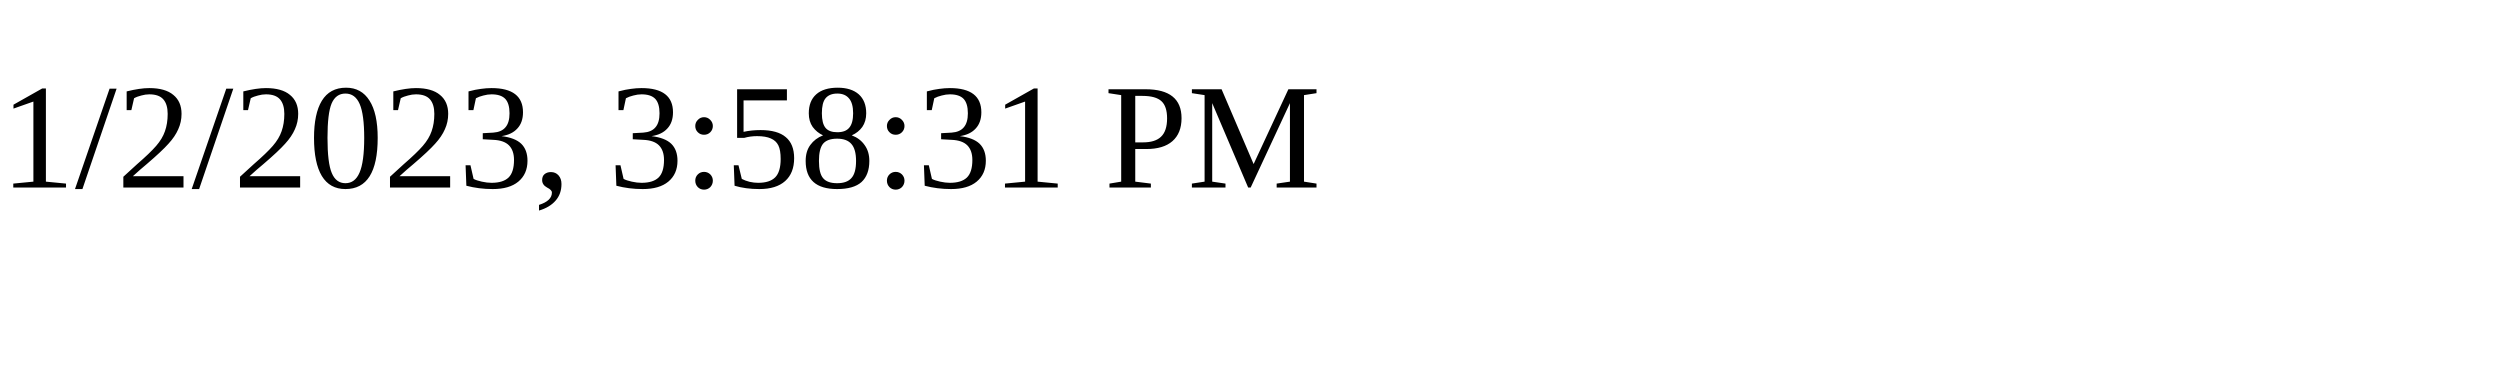
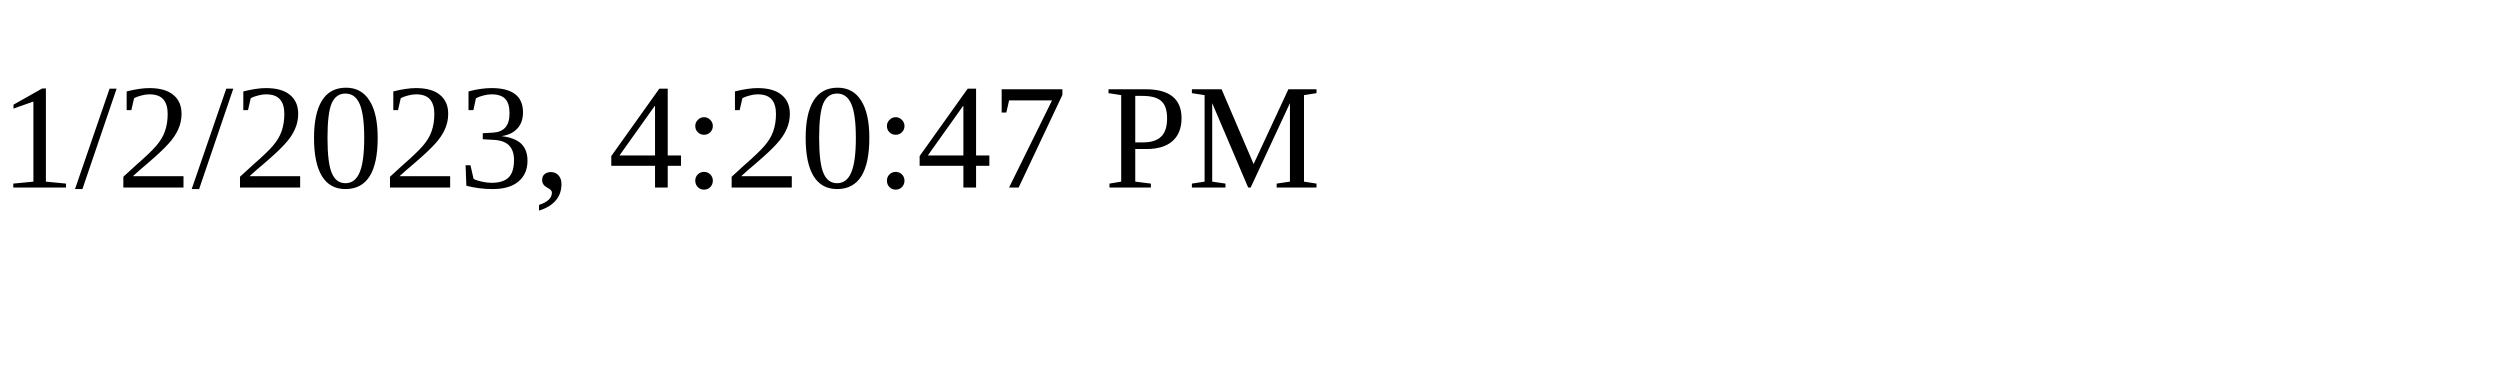
<svg xmlns="http://www.w3.org/2000/svg" height="30" width="200">
-   <text x="0" y="15">1/2/2023, 3:58:31 PM</text>
+   <text x="0" y="15">1/2/2023, 4:20:47 PM</text>
</svg>
